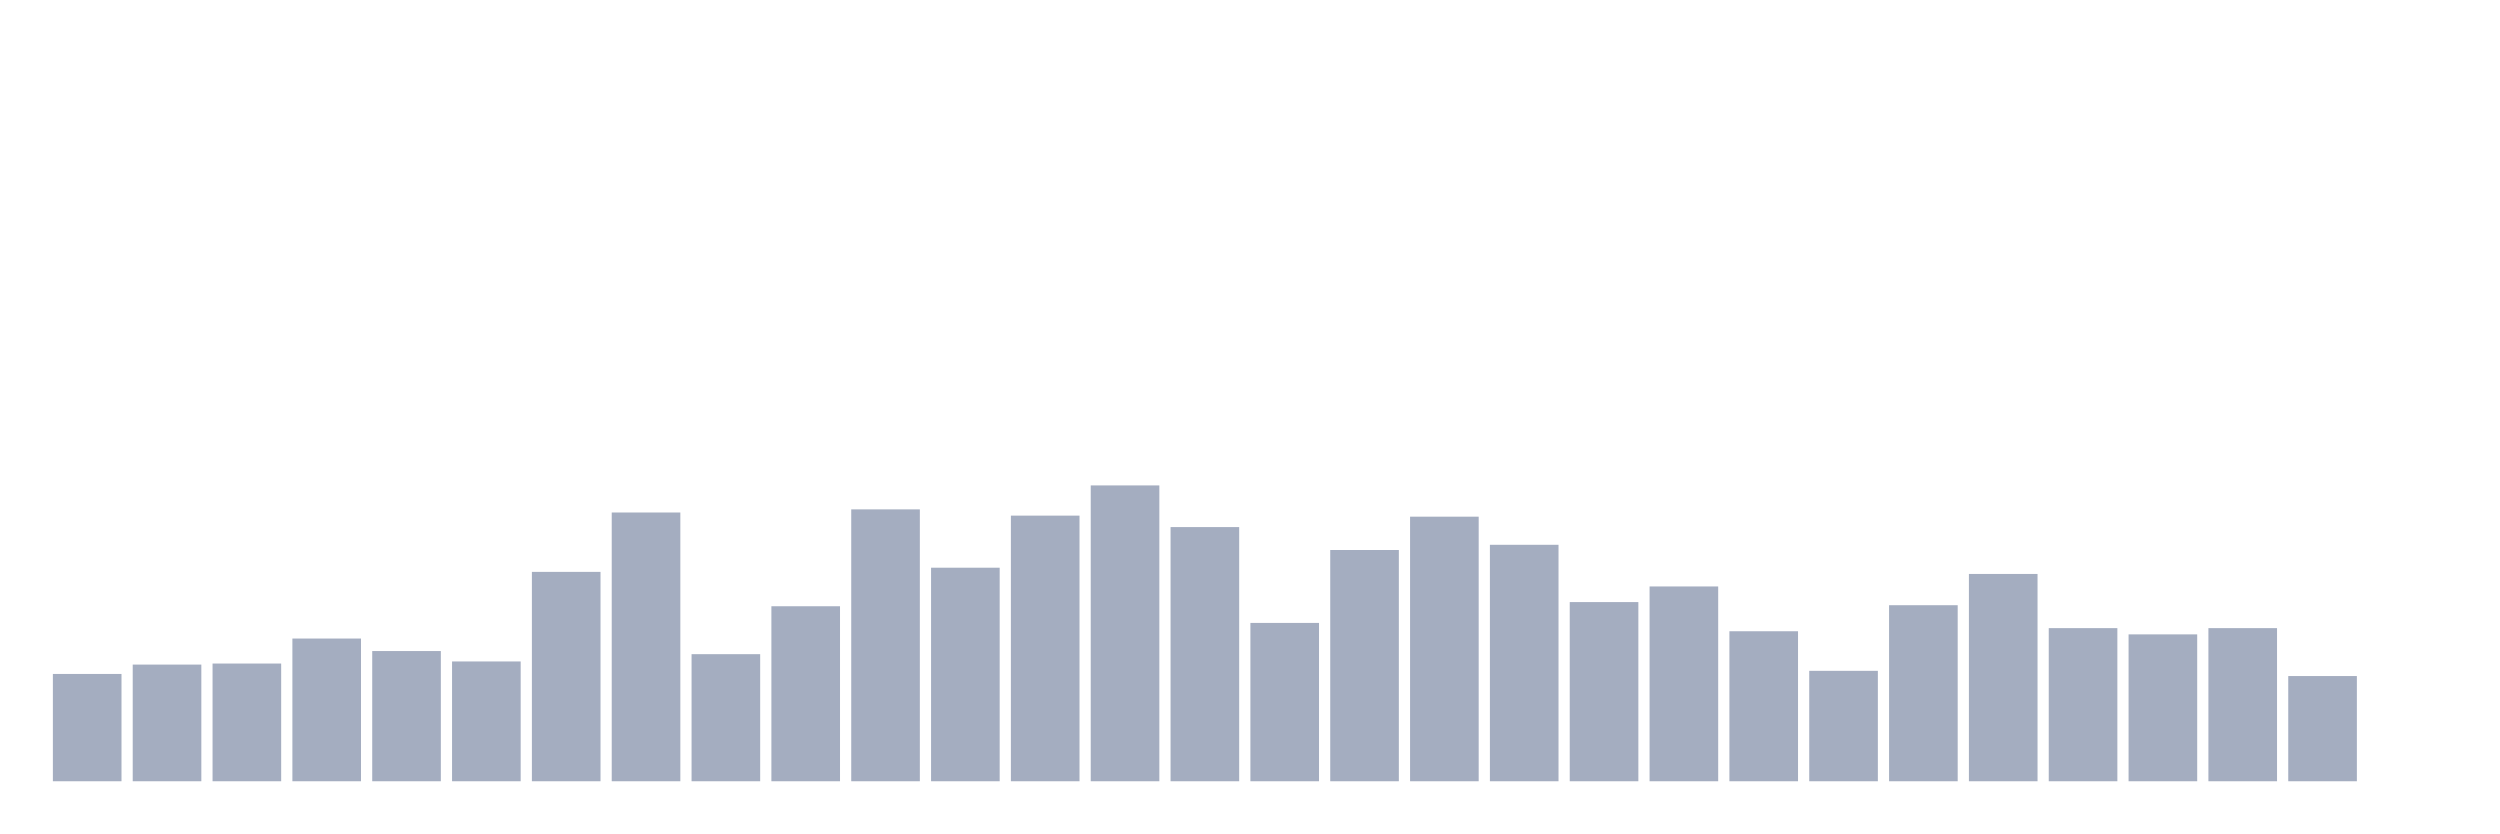
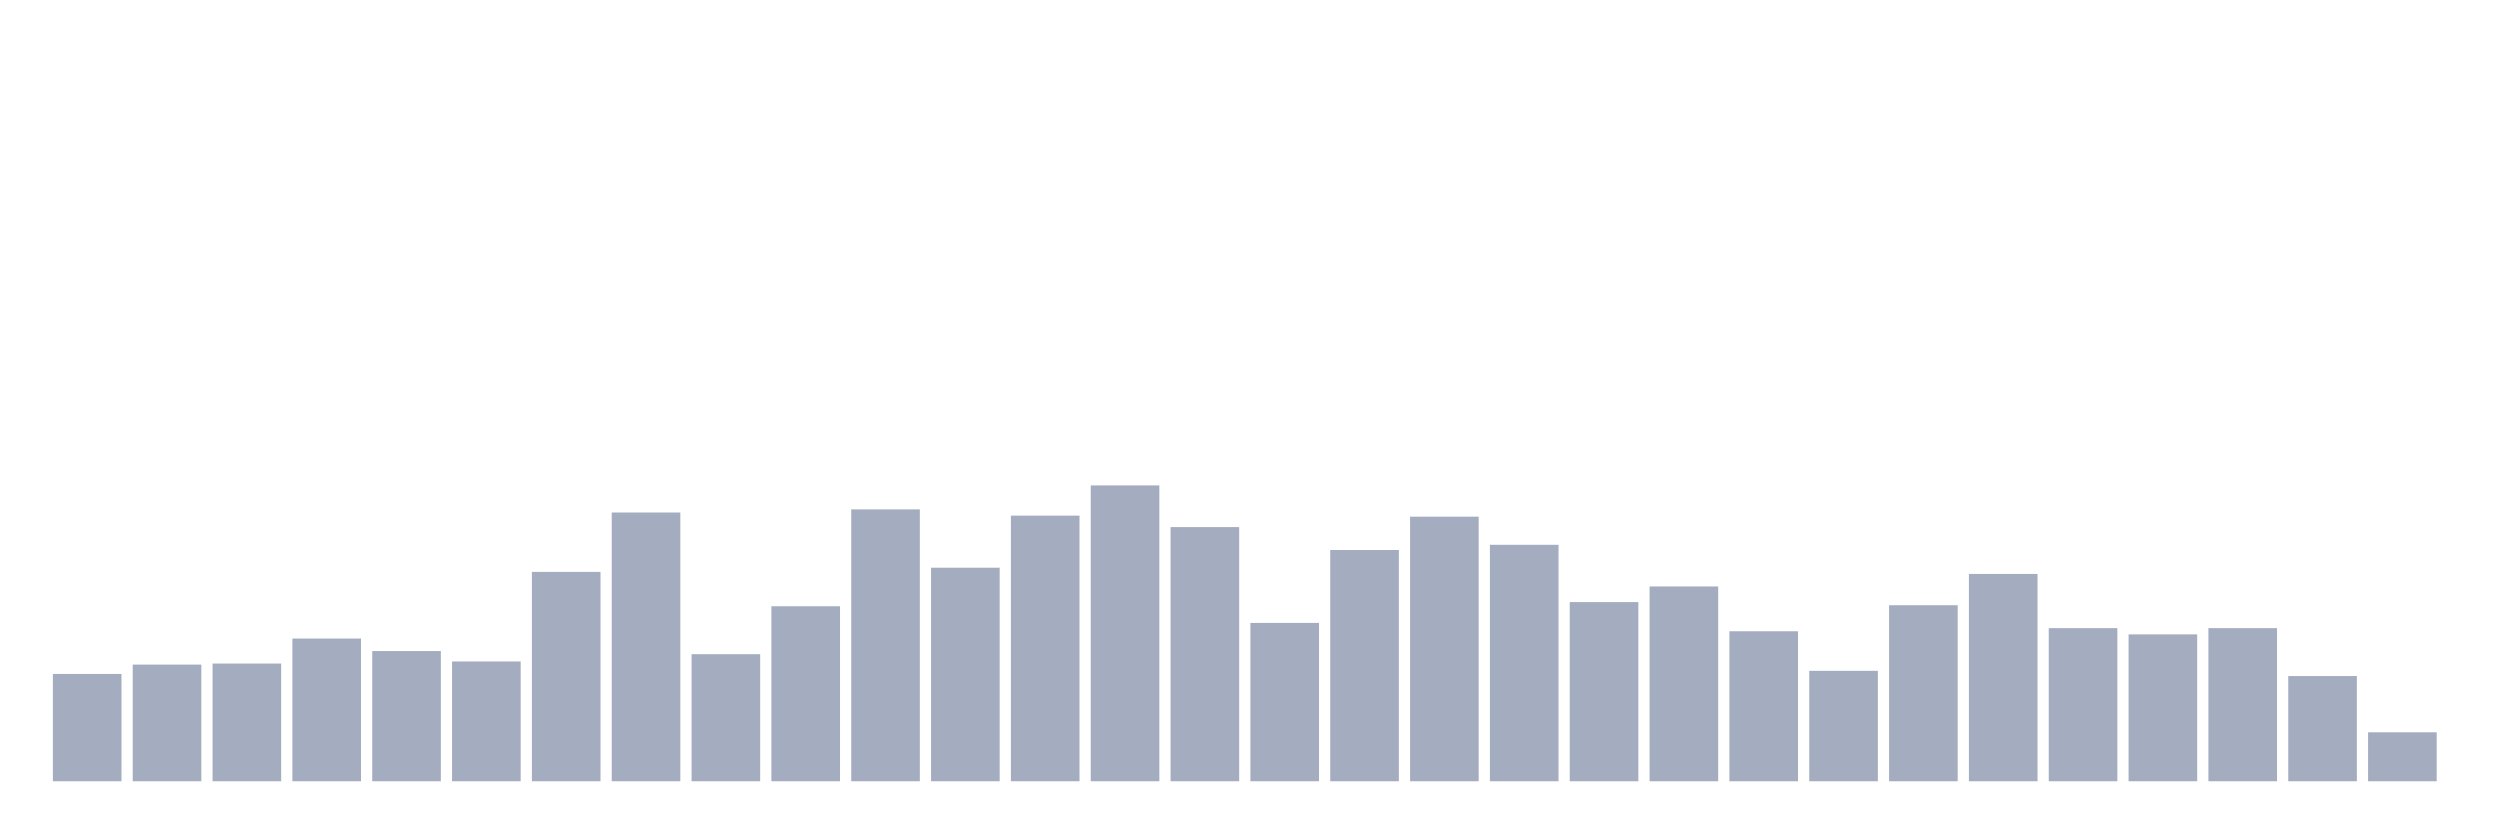
<svg xmlns="http://www.w3.org/2000/svg" viewBox="0 0 480 160">
  <g transform="translate(10,10)">
    <rect class="bar" x="0.153" width="13.175" y="119.4" height="20.6" fill="rgb(164,173,192)" />
    <rect class="bar" x="15.482" width="13.175" y="117.6" height="22.4" fill="rgb(164,173,192)" />
    <rect class="bar" x="30.81" width="13.175" y="117.4" height="22.6" fill="rgb(164,173,192)" />
    <rect class="bar" x="46.138" width="13.175" y="112.6" height="27.4" fill="rgb(164,173,192)" />
    <rect class="bar" x="61.466" width="13.175" y="115" height="25" fill="rgb(164,173,192)" />
    <rect class="bar" x="76.794" width="13.175" y="117" height="23" fill="rgb(164,173,192)" />
    <rect class="bar" x="92.123" width="13.175" y="99.8" height="40.2" fill="rgb(164,173,192)" />
    <rect class="bar" x="107.451" width="13.175" y="88.4" height="51.6" fill="rgb(164,173,192)" />
    <rect class="bar" x="122.779" width="13.175" y="115.6" height="24.4" fill="rgb(164,173,192)" />
    <rect class="bar" x="138.107" width="13.175" y="106.4" height="33.6" fill="rgb(164,173,192)" />
    <rect class="bar" x="153.436" width="13.175" y="87.8" height="52.2" fill="rgb(164,173,192)" />
    <rect class="bar" x="168.764" width="13.175" y="99" height="41" fill="rgb(164,173,192)" />
    <rect class="bar" x="184.092" width="13.175" y="89" height="51" fill="rgb(164,173,192)" />
    <rect class="bar" x="199.42" width="13.175" y="83.2" height="56.8" fill="rgb(164,173,192)" />
    <rect class="bar" x="214.748" width="13.175" y="91.2" height="48.8" fill="rgb(164,173,192)" />
    <rect class="bar" x="230.077" width="13.175" y="109.6" height="30.4" fill="rgb(164,173,192)" />
    <rect class="bar" x="245.405" width="13.175" y="95.6" height="44.4" fill="rgb(164,173,192)" />
    <rect class="bar" x="260.733" width="13.175" y="89.2" height="50.8" fill="rgb(164,173,192)" />
    <rect class="bar" x="276.061" width="13.175" y="94.6" height="45.4" fill="rgb(164,173,192)" />
    <rect class="bar" x="291.39" width="13.175" y="105.6" height="34.4" fill="rgb(164,173,192)" />
    <rect class="bar" x="306.718" width="13.175" y="102.6" height="37.4" fill="rgb(164,173,192)" />
    <rect class="bar" x="322.046" width="13.175" y="111.2" height="28.8" fill="rgb(164,173,192)" />
    <rect class="bar" x="337.374" width="13.175" y="118.8" height="21.2" fill="rgb(164,173,192)" />
    <rect class="bar" x="352.702" width="13.175" y="106.2" height="33.8" fill="rgb(164,173,192)" />
    <rect class="bar" x="368.031" width="13.175" y="100.2" height="39.8" fill="rgb(164,173,192)" />
    <rect class="bar" x="383.359" width="13.175" y="110.6" height="29.4" fill="rgb(164,173,192)" />
    <rect class="bar" x="398.687" width="13.175" y="111.8" height="28.2" fill="rgb(164,173,192)" />
    <rect class="bar" x="414.015" width="13.175" y="110.6" height="29.4" fill="rgb(164,173,192)" />
    <rect class="bar" x="429.344" width="13.175" y="119.8" height="20.2" fill="rgb(164,173,192)" />
-     <rect class="bar" x="444.672" width="13.175" y="140" height="0" fill="rgb(164,173,192)" />
+     <rect class="bar" x="444.672" width="13.175" y="130.6" height="9.4" fill="rgb(164,173,192)" />
  </g>
</svg>
